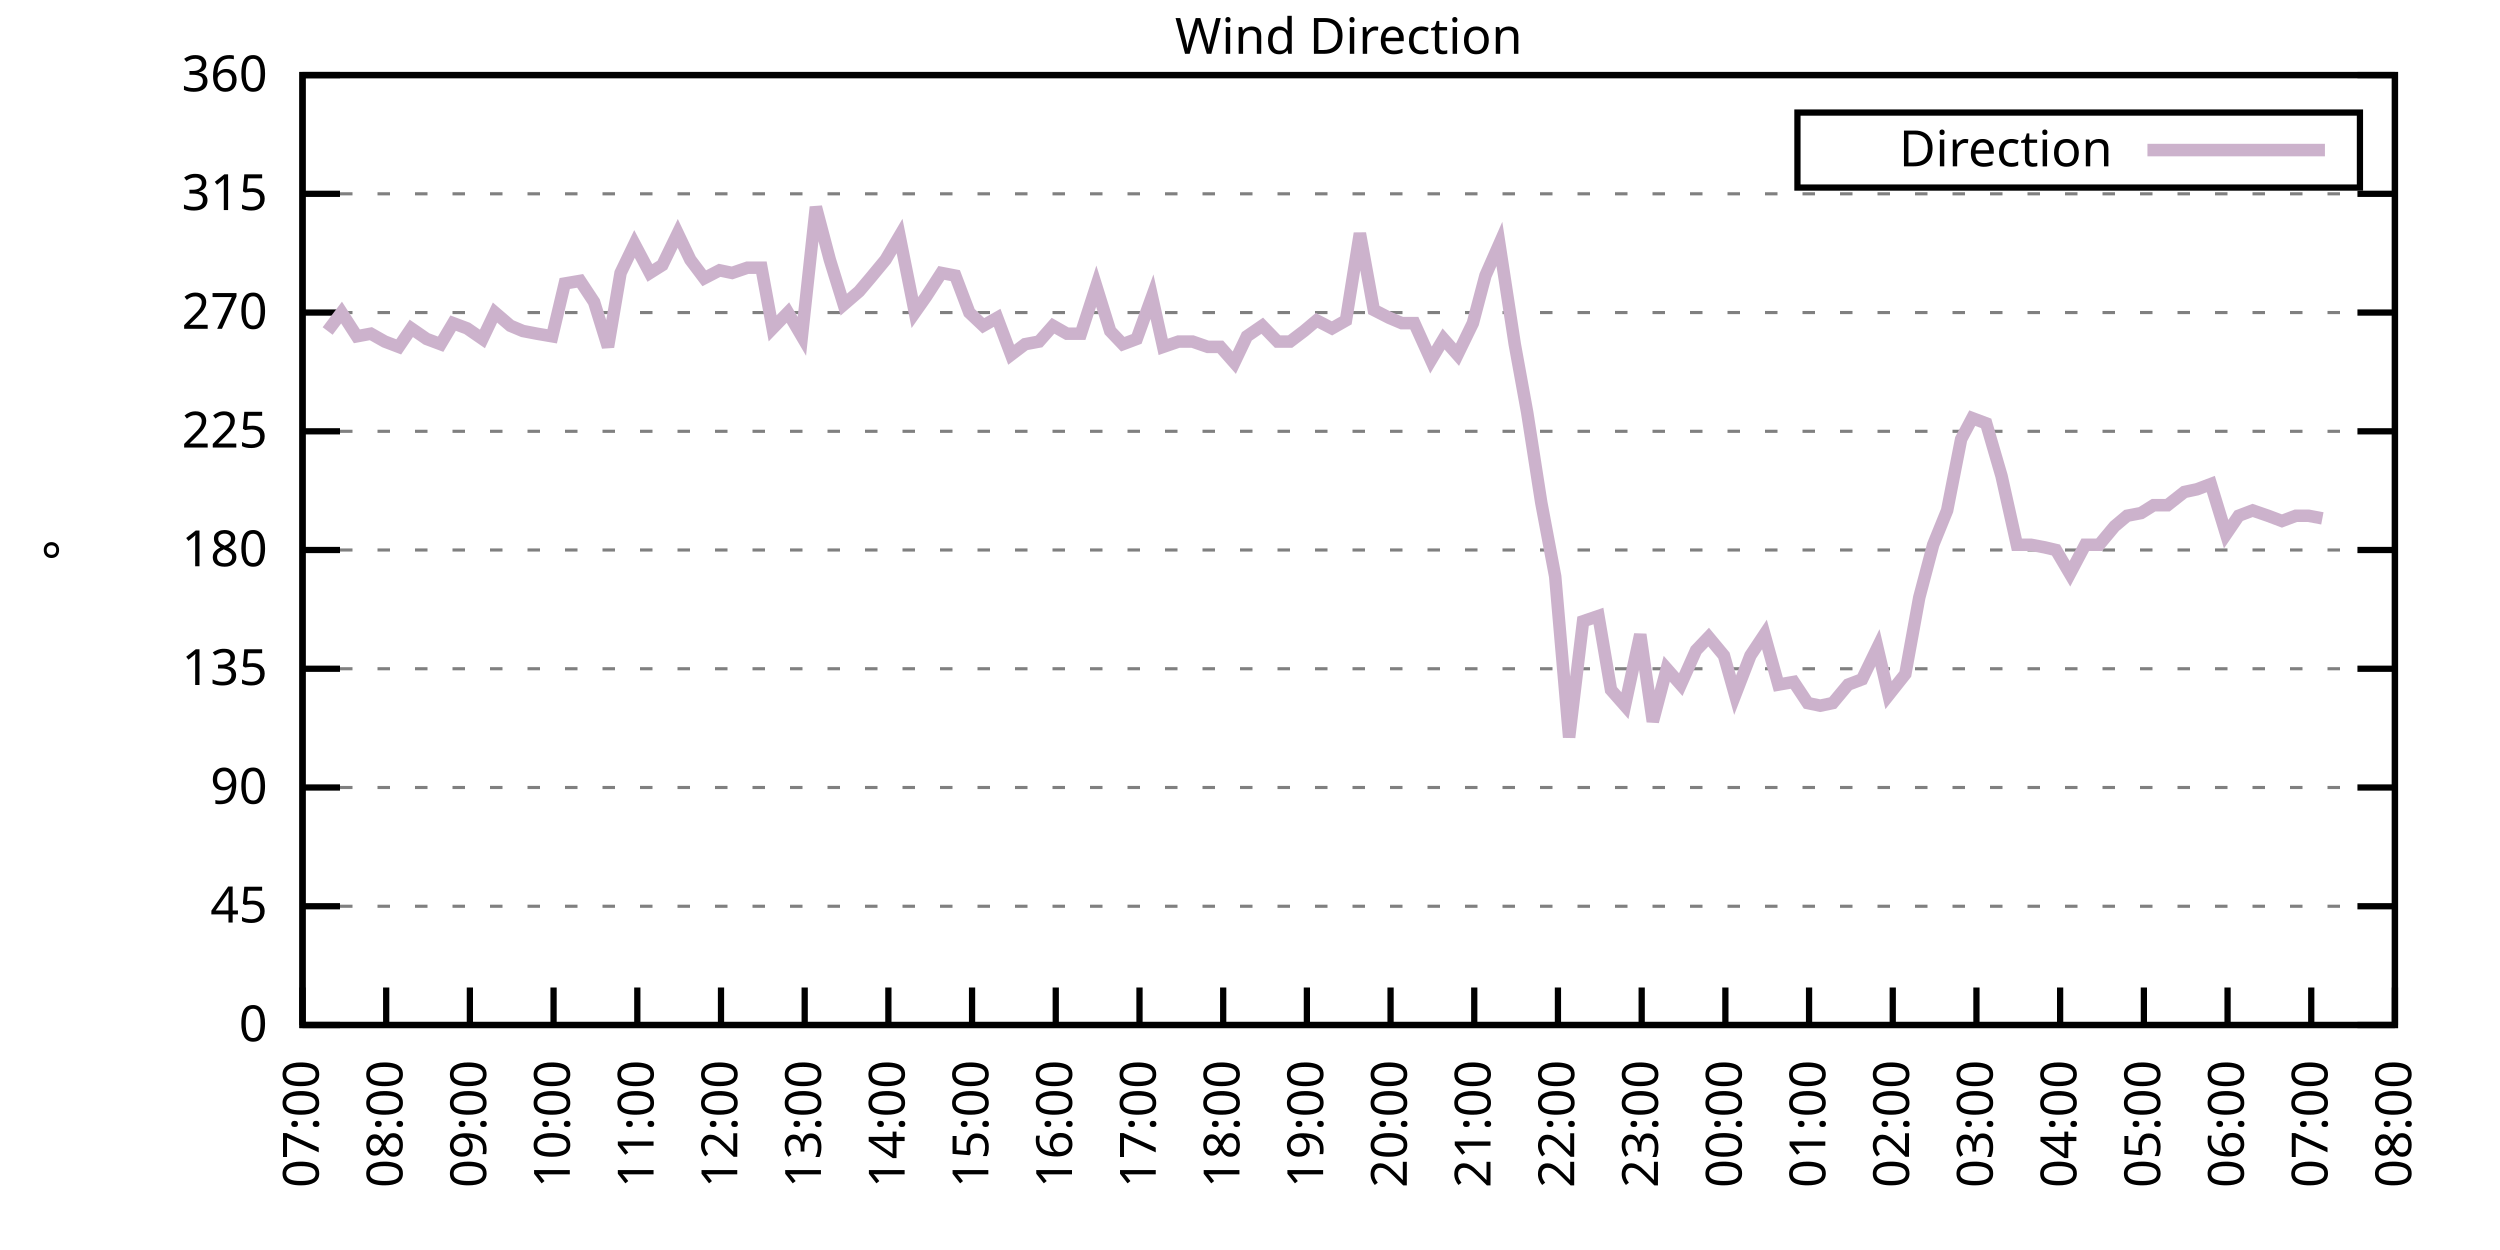
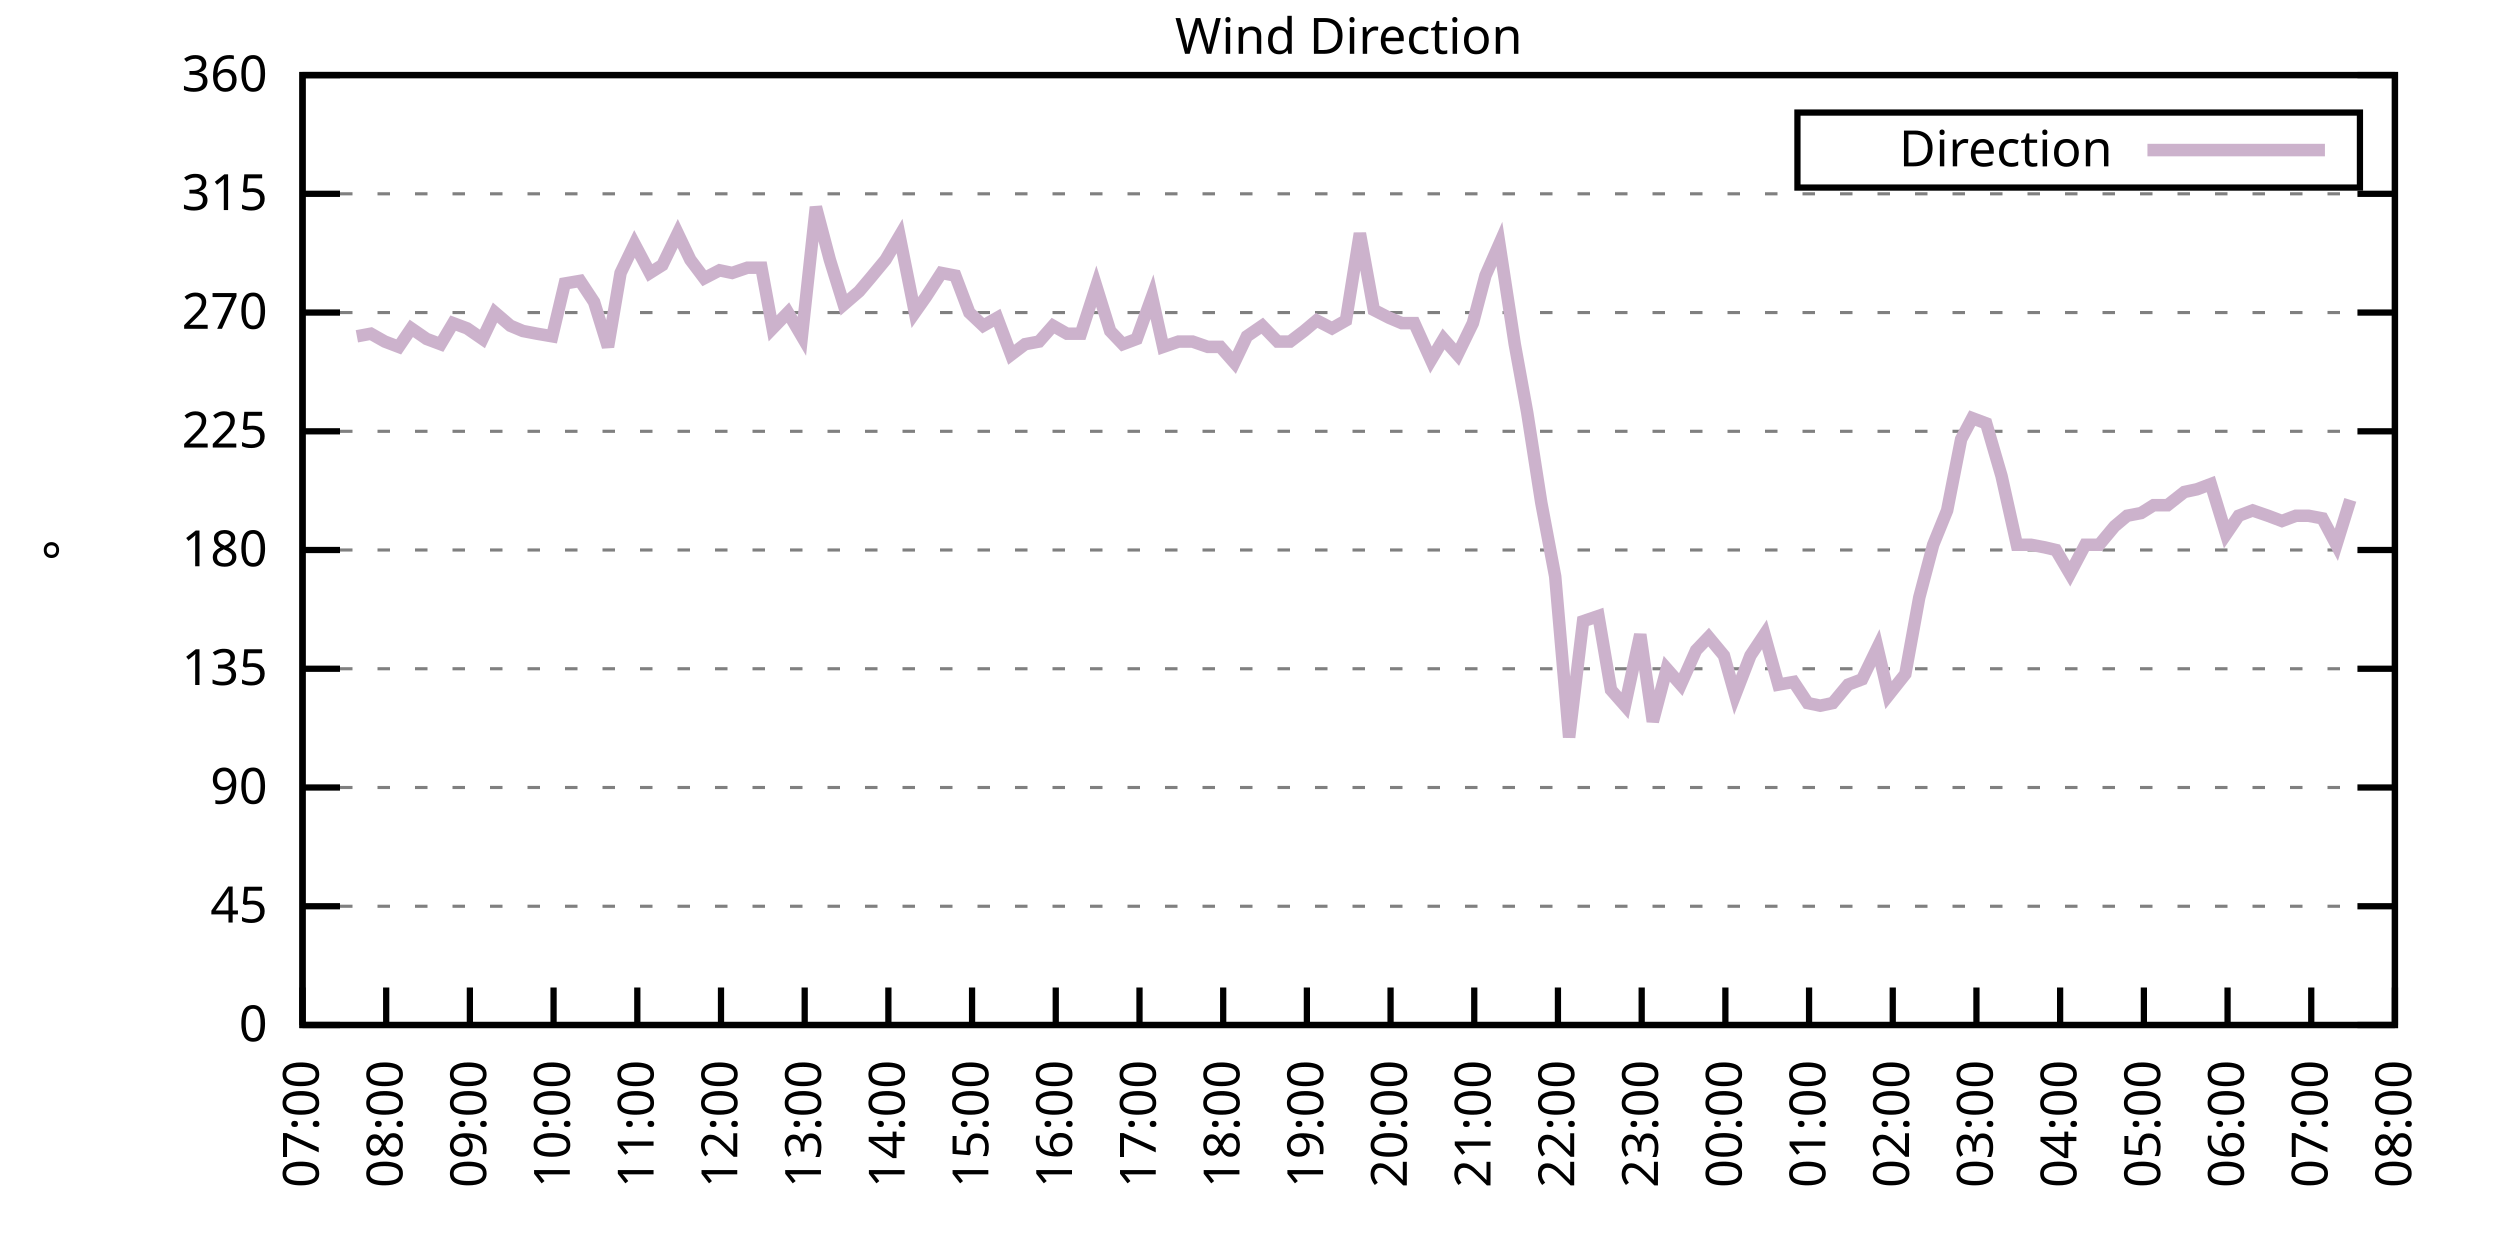
<svg xmlns="http://www.w3.org/2000/svg" xmlns:xlink="http://www.w3.org/1999/xlink" width="400" height="200" viewBox="0 0 400 200">
  <g id="gnuplot_canvas">
    <rect x="0" y="0" width="400" height="200" fill="none" />
    <defs>
      <circle id="gpDot" r="0.5" stroke-width="0.5" stroke="currentColor" />
      <path id="gpPt0" stroke-width="0.333" stroke="currentColor" d="M-1,0 h2 M0,-1 v2" />
      <path id="gpPt1" stroke-width="0.333" stroke="currentColor" d="M-1,-1 L1,1 M1,-1 L-1,1" />
      <path id="gpPt2" stroke-width="0.333" stroke="currentColor" d="M-1,0 L1,0 M0,-1 L0,1 M-1,-1 L1,1 M-1,1 L1,-1" />
      <rect id="gpPt3" stroke-width="0.333" stroke="currentColor" x="-1" y="-1" width="2" height="2" />
      <rect id="gpPt4" stroke-width="0.333" stroke="currentColor" fill="currentColor" x="-1" y="-1" width="2" height="2" />
      <circle id="gpPt5" stroke-width="0.333" stroke="currentColor" cx="0" cy="0" r="1" />
      <use xlink:href="#gpPt5" id="gpPt6" fill="currentColor" stroke="none" />
      <path id="gpPt7" stroke-width="0.333" stroke="currentColor" d="M0,-1.33 L-1.33,0.67 L1.33,0.67 z" />
      <use xlink:href="#gpPt7" id="gpPt8" fill="currentColor" stroke="none" />
      <use xlink:href="#gpPt7" id="gpPt9" stroke="currentColor" transform="rotate(180)" />
      <use xlink:href="#gpPt9" id="gpPt10" fill="currentColor" stroke="none" />
      <use xlink:href="#gpPt3" id="gpPt11" stroke="currentColor" transform="rotate(45)" />
      <use xlink:href="#gpPt11" id="gpPt12" fill="currentColor" stroke="none" />
      <path id="gpPt13" stroke-width="0.333" stroke="currentColor" d="M0,1.330 L1.265,0.411 L0.782,-1.067 L-0.782,-1.076 L-1.265,0.411 z" />
      <use xlink:href="#gpPt13" id="gpPt14" fill="currentColor" stroke="none" />
      <filter id="textbox" filterUnits="objectBoundingBox" x="0" y="0" height="1" width="1">
        <feFlood flood-color="white" flood-opacity="1" result="bgnd" />
        <feComposite in="SourceGraphic" in2="bgnd" operator="atop" />
      </filter>
      <filter id="greybox" filterUnits="objectBoundingBox" x="0" y="0" height="1" width="1">
        <feFlood flood-color="lightgrey" flood-opacity="1" result="grey" />
        <feComposite in="SourceGraphic" in2="grey" operator="atop" />
      </filter>
    </defs>
    <g fill="none" color="white" stroke="currentColor" stroke-width="1.00" stroke-linecap="butt" stroke-linejoin="miter">
</g>
    <g fill="none" color="black" stroke="currentColor" stroke-width="1.00" stroke-linecap="butt" stroke-linejoin="miter">
      <g stroke="none" shape-rendering="crispEdges">
        <polygon fill="rgb(255, 255, 255)" points="48.40,164.00 383.18,164.00 383.18,12.02 48.40,12.02 " />
      </g>
    </g>
    <g fill="none" color="black" stroke="currentColor" stroke-width="1.00" stroke-linecap="butt" stroke-linejoin="miter">
</g>
    <g fill="none" color="black" stroke="black" stroke-width="0.50" stroke-linecap="butt" stroke-linejoin="miter">
</g>
    <g fill="none" color="gray" stroke="currentColor" stroke-width="0.50" stroke-linecap="butt" stroke-linejoin="miter">
      <path stroke="gray" stroke-dasharray="2,4" class="gridline" d="M48.40,164.00 L383.19,164.00  " />
    </g>
    <g fill="none" color="gray" stroke="gray" stroke-width="1.00" stroke-linecap="butt" stroke-linejoin="miter">
</g>
    <g fill="none" color="black" stroke="currentColor" stroke-width="1.00" stroke-linecap="butt" stroke-linejoin="miter">
      <path stroke="black" d="M48.40,164.00 L54.40,164.00 M383.19,164.00 L377.19,164.00  " />
      <g transform="translate(42.80,166.60)" stroke="none" fill="black" font-family="Sans" font-size="8.00" text-anchor="end">
        <text>
          <tspan font-family="Sans"> 0</tspan>
        </text>
      </g>
    </g>
    <g fill="none" color="black" stroke="currentColor" stroke-width="1.00" stroke-linecap="butt" stroke-linejoin="miter">
</g>
    <g fill="none" color="black" stroke="black" stroke-width="0.50" stroke-linecap="butt" stroke-linejoin="miter">
</g>
    <g fill="none" color="gray" stroke="currentColor" stroke-width="0.50" stroke-linecap="butt" stroke-linejoin="miter">
      <path stroke="gray" stroke-dasharray="2,4" class="gridline" d="M48.40,145.00 L383.19,145.00  " />
    </g>
    <g fill="none" color="gray" stroke="gray" stroke-width="1.00" stroke-linecap="butt" stroke-linejoin="miter">
</g>
    <g fill="none" color="black" stroke="currentColor" stroke-width="1.00" stroke-linecap="butt" stroke-linejoin="miter">
      <path stroke="black" d="M48.40,145.00 L54.40,145.00 M383.19,145.00 L377.19,145.00  " />
      <g transform="translate(42.80,147.60)" stroke="none" fill="black" font-family="Sans" font-size="8.00" text-anchor="end">
        <text>
          <tspan font-family="Sans"> 45</tspan>
        </text>
      </g>
    </g>
    <g fill="none" color="black" stroke="currentColor" stroke-width="1.00" stroke-linecap="butt" stroke-linejoin="miter">
</g>
    <g fill="none" color="black" stroke="black" stroke-width="0.50" stroke-linecap="butt" stroke-linejoin="miter">
</g>
    <g fill="none" color="gray" stroke="currentColor" stroke-width="0.50" stroke-linecap="butt" stroke-linejoin="miter">
      <path stroke="gray" stroke-dasharray="2,4" class="gridline" d="M48.40,126.00 L383.19,126.00  " />
    </g>
    <g fill="none" color="gray" stroke="gray" stroke-width="1.00" stroke-linecap="butt" stroke-linejoin="miter">
</g>
    <g fill="none" color="black" stroke="currentColor" stroke-width="1.00" stroke-linecap="butt" stroke-linejoin="miter">
      <path stroke="black" d="M48.40,126.00 L54.40,126.00 M383.19,126.00 L377.19,126.00  " />
      <g transform="translate(42.80,128.60)" stroke="none" fill="black" font-family="Sans" font-size="8.00" text-anchor="end">
        <text>
          <tspan font-family="Sans"> 90</tspan>
        </text>
      </g>
    </g>
    <g fill="none" color="black" stroke="currentColor" stroke-width="1.00" stroke-linecap="butt" stroke-linejoin="miter">
</g>
    <g fill="none" color="black" stroke="black" stroke-width="0.50" stroke-linecap="butt" stroke-linejoin="miter">
</g>
    <g fill="none" color="gray" stroke="currentColor" stroke-width="0.50" stroke-linecap="butt" stroke-linejoin="miter">
      <path stroke="gray" stroke-dasharray="2,4" class="gridline" d="M48.40,107.00 L383.19,107.00  " />
    </g>
    <g fill="none" color="gray" stroke="gray" stroke-width="1.00" stroke-linecap="butt" stroke-linejoin="miter">
</g>
    <g fill="none" color="black" stroke="currentColor" stroke-width="1.00" stroke-linecap="butt" stroke-linejoin="miter">
      <path stroke="black" d="M48.40,107.00 L54.40,107.00 M383.19,107.00 L377.19,107.00  " />
      <g transform="translate(42.80,109.60)" stroke="none" fill="black" font-family="Sans" font-size="8.00" text-anchor="end">
        <text>
          <tspan font-family="Sans"> 135</tspan>
        </text>
      </g>
    </g>
    <g fill="none" color="black" stroke="currentColor" stroke-width="1.00" stroke-linecap="butt" stroke-linejoin="miter">
</g>
    <g fill="none" color="black" stroke="black" stroke-width="0.50" stroke-linecap="butt" stroke-linejoin="miter">
</g>
    <g fill="none" color="gray" stroke="currentColor" stroke-width="0.50" stroke-linecap="butt" stroke-linejoin="miter">
      <path stroke="gray" stroke-dasharray="2,4" class="gridline" d="M48.40,88.00 L383.19,88.00  " />
    </g>
    <g fill="none" color="gray" stroke="gray" stroke-width="1.00" stroke-linecap="butt" stroke-linejoin="miter">
</g>
    <g fill="none" color="black" stroke="currentColor" stroke-width="1.00" stroke-linecap="butt" stroke-linejoin="miter">
      <path stroke="black" d="M48.40,88.00 L54.40,88.00 M383.19,88.00 L377.19,88.00  " />
      <g transform="translate(42.80,90.60)" stroke="none" fill="black" font-family="Sans" font-size="8.00" text-anchor="end">
        <text>
          <tspan font-family="Sans"> 180</tspan>
        </text>
      </g>
    </g>
    <g fill="none" color="black" stroke="currentColor" stroke-width="1.00" stroke-linecap="butt" stroke-linejoin="miter">
</g>
    <g fill="none" color="black" stroke="black" stroke-width="0.50" stroke-linecap="butt" stroke-linejoin="miter">
</g>
    <g fill="none" color="gray" stroke="currentColor" stroke-width="0.50" stroke-linecap="butt" stroke-linejoin="miter">
      <path stroke="gray" stroke-dasharray="2,4" class="gridline" d="M48.40,69.01 L383.19,69.01  " />
    </g>
    <g fill="none" color="gray" stroke="gray" stroke-width="1.00" stroke-linecap="butt" stroke-linejoin="miter">
</g>
    <g fill="none" color="black" stroke="currentColor" stroke-width="1.00" stroke-linecap="butt" stroke-linejoin="miter">
      <path stroke="black" d="M48.40,69.01 L54.40,69.01 M383.19,69.01 L377.19,69.01  " />
      <g transform="translate(42.80,71.61)" stroke="none" fill="black" font-family="Sans" font-size="8.00" text-anchor="end">
        <text>
          <tspan font-family="Sans"> 225</tspan>
        </text>
      </g>
    </g>
    <g fill="none" color="black" stroke="currentColor" stroke-width="1.00" stroke-linecap="butt" stroke-linejoin="miter">
</g>
    <g fill="none" color="black" stroke="black" stroke-width="0.50" stroke-linecap="butt" stroke-linejoin="miter">
</g>
    <g fill="none" color="gray" stroke="currentColor" stroke-width="0.50" stroke-linecap="butt" stroke-linejoin="miter">
      <path stroke="gray" stroke-dasharray="2,4" class="gridline" d="M48.40,50.01 L383.19,50.01  " />
    </g>
    <g fill="none" color="gray" stroke="gray" stroke-width="1.00" stroke-linecap="butt" stroke-linejoin="miter">
</g>
    <g fill="none" color="black" stroke="currentColor" stroke-width="1.00" stroke-linecap="butt" stroke-linejoin="miter">
      <path stroke="black" d="M48.40,50.01 L54.40,50.01 M383.19,50.01 L377.19,50.01  " />
      <g transform="translate(42.80,52.61)" stroke="none" fill="black" font-family="Sans" font-size="8.00" text-anchor="end">
        <text>
          <tspan font-family="Sans"> 270</tspan>
        </text>
      </g>
    </g>
    <g fill="none" color="black" stroke="currentColor" stroke-width="1.00" stroke-linecap="butt" stroke-linejoin="miter">
</g>
    <g fill="none" color="black" stroke="black" stroke-width="0.50" stroke-linecap="butt" stroke-linejoin="miter">
</g>
    <g fill="none" color="gray" stroke="currentColor" stroke-width="0.50" stroke-linecap="butt" stroke-linejoin="miter">
      <path stroke="gray" stroke-dasharray="2,4" class="gridline" d="M48.40,31.01 L383.19,31.01  " />
    </g>
    <g fill="none" color="gray" stroke="gray" stroke-width="1.00" stroke-linecap="butt" stroke-linejoin="miter">
</g>
    <g fill="none" color="black" stroke="currentColor" stroke-width="1.00" stroke-linecap="butt" stroke-linejoin="miter">
      <path stroke="black" d="M48.40,31.01 L54.40,31.01 M383.19,31.01 L377.19,31.01  " />
      <g transform="translate(42.80,33.61)" stroke="none" fill="black" font-family="Sans" font-size="8.00" text-anchor="end">
        <text>
          <tspan font-family="Sans"> 315</tspan>
        </text>
      </g>
    </g>
    <g fill="none" color="black" stroke="currentColor" stroke-width="1.00" stroke-linecap="butt" stroke-linejoin="miter">
</g>
    <g fill="none" color="black" stroke="black" stroke-width="0.50" stroke-linecap="butt" stroke-linejoin="miter">
</g>
    <g fill="none" color="gray" stroke="currentColor" stroke-width="0.50" stroke-linecap="butt" stroke-linejoin="miter">
      <path stroke="gray" stroke-dasharray="2,4" class="gridline" d="M48.40,12.01 L383.19,12.01  " />
    </g>
    <g fill="none" color="gray" stroke="gray" stroke-width="1.00" stroke-linecap="butt" stroke-linejoin="miter">
</g>
    <g fill="none" color="black" stroke="currentColor" stroke-width="1.00" stroke-linecap="butt" stroke-linejoin="miter">
      <path stroke="black" d="M48.40,12.01 L54.40,12.01 M383.19,12.01 L377.19,12.01  " />
      <g transform="translate(42.80,14.61)" stroke="none" fill="black" font-family="Sans" font-size="8.00" text-anchor="end">
        <text>
          <tspan font-family="Sans"> 360</tspan>
        </text>
      </g>
    </g>
    <g fill="none" color="black" stroke="currentColor" stroke-width="1.00" stroke-linecap="butt" stroke-linejoin="miter">
      <path stroke="black" d="M48.40,164.00 L48.40,158.00  " />
      <g transform="translate(51.00,169.60) rotate(270.00)" stroke="none" fill="black" font-family="Sans" font-size="8.00" text-anchor="end">
        <text>
          <tspan font-family="Sans">07:00</tspan>
        </text>
      </g>
    </g>
    <g fill="none" color="black" stroke="currentColor" stroke-width="1.00" stroke-linecap="butt" stroke-linejoin="miter">
      <path stroke="black" d="M61.79,164.00 L61.79,158.00  " />
      <g transform="translate(64.39,169.60) rotate(270.00)" stroke="none" fill="black" font-family="Sans" font-size="8.00" text-anchor="end">
        <text>
          <tspan font-family="Sans">08:00</tspan>
        </text>
      </g>
    </g>
    <g fill="none" color="black" stroke="currentColor" stroke-width="1.00" stroke-linecap="butt" stroke-linejoin="miter">
      <path stroke="black" d="M75.18,164.00 L75.18,158.00  " />
      <g transform="translate(77.78,169.60) rotate(270.00)" stroke="none" fill="black" font-family="Sans" font-size="8.00" text-anchor="end">
        <text>
          <tspan font-family="Sans">09:00</tspan>
        </text>
      </g>
    </g>
    <g fill="none" color="black" stroke="currentColor" stroke-width="1.00" stroke-linecap="butt" stroke-linejoin="miter">
      <path stroke="black" d="M88.57,164.00 L88.57,158.00  " />
      <g transform="translate(91.17,169.60) rotate(270.00)" stroke="none" fill="black" font-family="Sans" font-size="8.00" text-anchor="end">
        <text>
          <tspan font-family="Sans">10:00</tspan>
        </text>
      </g>
    </g>
    <g fill="none" color="black" stroke="currentColor" stroke-width="1.00" stroke-linecap="butt" stroke-linejoin="miter">
      <path stroke="black" d="M101.97,164.00 L101.97,158.00  " />
      <g transform="translate(104.57,169.60) rotate(270.00)" stroke="none" fill="black" font-family="Sans" font-size="8.00" text-anchor="end">
        <text>
          <tspan font-family="Sans">11:00</tspan>
        </text>
      </g>
    </g>
    <g fill="none" color="black" stroke="currentColor" stroke-width="1.00" stroke-linecap="butt" stroke-linejoin="miter">
      <path stroke="black" d="M115.36,164.00 L115.36,158.00  " />
      <g transform="translate(117.96,169.60) rotate(270.00)" stroke="none" fill="black" font-family="Sans" font-size="8.00" text-anchor="end">
        <text>
          <tspan font-family="Sans">12:00</tspan>
        </text>
      </g>
    </g>
    <g fill="none" color="black" stroke="currentColor" stroke-width="1.00" stroke-linecap="butt" stroke-linejoin="miter">
      <path stroke="black" d="M128.75,164.00 L128.75,158.00  " />
      <g transform="translate(131.35,169.60) rotate(270.00)" stroke="none" fill="black" font-family="Sans" font-size="8.00" text-anchor="end">
        <text>
          <tspan font-family="Sans">13:00</tspan>
        </text>
      </g>
    </g>
    <g fill="none" color="black" stroke="currentColor" stroke-width="1.00" stroke-linecap="butt" stroke-linejoin="miter">
      <path stroke="black" d="M142.14,164.00 L142.14,158.00  " />
      <g transform="translate(144.74,169.60) rotate(270.00)" stroke="none" fill="black" font-family="Sans" font-size="8.00" text-anchor="end">
        <text>
          <tspan font-family="Sans">14:00</tspan>
        </text>
      </g>
    </g>
    <g fill="none" color="black" stroke="currentColor" stroke-width="1.00" stroke-linecap="butt" stroke-linejoin="miter">
      <path stroke="black" d="M155.53,164.00 L155.53,158.00  " />
      <g transform="translate(158.13,169.60) rotate(270.00)" stroke="none" fill="black" font-family="Sans" font-size="8.00" text-anchor="end">
        <text>
          <tspan font-family="Sans">15:00</tspan>
        </text>
      </g>
    </g>
    <g fill="none" color="black" stroke="currentColor" stroke-width="1.00" stroke-linecap="butt" stroke-linejoin="miter">
      <path stroke="black" d="M168.92,164.00 L168.92,158.00  " />
      <g transform="translate(171.52,169.60) rotate(270.00)" stroke="none" fill="black" font-family="Sans" font-size="8.00" text-anchor="end">
        <text>
          <tspan font-family="Sans">16:00</tspan>
        </text>
      </g>
    </g>
    <g fill="none" color="black" stroke="currentColor" stroke-width="1.00" stroke-linecap="butt" stroke-linejoin="miter">
      <path stroke="black" d="M182.32,164.00 L182.32,158.00  " />
      <g transform="translate(184.92,169.60) rotate(270.00)" stroke="none" fill="black" font-family="Sans" font-size="8.00" text-anchor="end">
        <text>
          <tspan font-family="Sans">17:00</tspan>
        </text>
      </g>
    </g>
    <g fill="none" color="black" stroke="currentColor" stroke-width="1.00" stroke-linecap="butt" stroke-linejoin="miter">
      <path stroke="black" d="M195.71,164.00 L195.71,158.00  " />
      <g transform="translate(198.31,169.60) rotate(270.00)" stroke="none" fill="black" font-family="Sans" font-size="8.00" text-anchor="end">
        <text>
          <tspan font-family="Sans">18:00</tspan>
        </text>
      </g>
    </g>
    <g fill="none" color="black" stroke="currentColor" stroke-width="1.00" stroke-linecap="butt" stroke-linejoin="miter">
      <path stroke="black" d="M209.10,164.00 L209.10,158.00  " />
      <g transform="translate(211.70,169.60) rotate(270.00)" stroke="none" fill="black" font-family="Sans" font-size="8.00" text-anchor="end">
        <text>
          <tspan font-family="Sans">19:00</tspan>
        </text>
      </g>
    </g>
    <g fill="none" color="black" stroke="currentColor" stroke-width="1.00" stroke-linecap="butt" stroke-linejoin="miter">
      <path stroke="black" d="M222.49,164.00 L222.49,158.00  " />
      <g transform="translate(225.09,169.60) rotate(270.00)" stroke="none" fill="black" font-family="Sans" font-size="8.00" text-anchor="end">
        <text>
          <tspan font-family="Sans">20:00</tspan>
        </text>
      </g>
    </g>
    <g fill="none" color="black" stroke="currentColor" stroke-width="1.00" stroke-linecap="butt" stroke-linejoin="miter">
      <path stroke="black" d="M235.88,164.00 L235.88,158.00  " />
      <g transform="translate(238.48,169.60) rotate(270.00)" stroke="none" fill="black" font-family="Sans" font-size="8.00" text-anchor="end">
        <text>
          <tspan font-family="Sans">21:00</tspan>
        </text>
      </g>
    </g>
    <g fill="none" color="black" stroke="currentColor" stroke-width="1.00" stroke-linecap="butt" stroke-linejoin="miter">
      <path stroke="black" d="M249.27,164.00 L249.27,158.00  " />
      <g transform="translate(251.87,169.60) rotate(270.00)" stroke="none" fill="black" font-family="Sans" font-size="8.00" text-anchor="end">
        <text>
          <tspan font-family="Sans">22:00</tspan>
        </text>
      </g>
    </g>
    <g fill="none" color="black" stroke="currentColor" stroke-width="1.00" stroke-linecap="butt" stroke-linejoin="miter">
      <path stroke="black" d="M262.67,164.00 L262.67,158.00  " />
      <g transform="translate(265.27,169.60) rotate(270.00)" stroke="none" fill="black" font-family="Sans" font-size="8.00" text-anchor="end">
        <text>
          <tspan font-family="Sans">23:00</tspan>
        </text>
      </g>
    </g>
    <g fill="none" color="black" stroke="currentColor" stroke-width="1.00" stroke-linecap="butt" stroke-linejoin="miter">
      <path stroke="black" d="M276.06,164.00 L276.06,158.00  " />
      <g transform="translate(278.66,169.60) rotate(270.00)" stroke="none" fill="black" font-family="Sans" font-size="8.00" text-anchor="end">
        <text>
          <tspan font-family="Sans">00:00</tspan>
        </text>
      </g>
    </g>
    <g fill="none" color="black" stroke="currentColor" stroke-width="1.00" stroke-linecap="butt" stroke-linejoin="miter">
      <path stroke="black" d="M289.45,164.00 L289.45,158.00  " />
      <g transform="translate(292.05,169.60) rotate(270.00)" stroke="none" fill="black" font-family="Sans" font-size="8.00" text-anchor="end">
        <text>
          <tspan font-family="Sans">01:00</tspan>
        </text>
      </g>
    </g>
    <g fill="none" color="black" stroke="currentColor" stroke-width="1.00" stroke-linecap="butt" stroke-linejoin="miter">
      <path stroke="black" d="M302.84,164.00 L302.84,158.00  " />
      <g transform="translate(305.44,169.60) rotate(270.00)" stroke="none" fill="black" font-family="Sans" font-size="8.00" text-anchor="end">
        <text>
          <tspan font-family="Sans">02:00</tspan>
        </text>
      </g>
    </g>
    <g fill="none" color="black" stroke="currentColor" stroke-width="1.00" stroke-linecap="butt" stroke-linejoin="miter">
      <path stroke="black" d="M316.23,164.00 L316.23,158.00  " />
      <g transform="translate(318.83,169.60) rotate(270.00)" stroke="none" fill="black" font-family="Sans" font-size="8.00" text-anchor="end">
        <text>
          <tspan font-family="Sans">03:00</tspan>
        </text>
      </g>
    </g>
    <g fill="none" color="black" stroke="currentColor" stroke-width="1.00" stroke-linecap="butt" stroke-linejoin="miter">
      <path stroke="black" d="M329.62,164.00 L329.62,158.00  " />
      <g transform="translate(332.22,169.60) rotate(270.00)" stroke="none" fill="black" font-family="Sans" font-size="8.00" text-anchor="end">
        <text>
          <tspan font-family="Sans">04:00</tspan>
        </text>
      </g>
    </g>
    <g fill="none" color="black" stroke="currentColor" stroke-width="1.00" stroke-linecap="butt" stroke-linejoin="miter">
      <path stroke="black" d="M343.02,164.00 L343.02,158.00  " />
      <g transform="translate(345.62,169.60) rotate(270.00)" stroke="none" fill="black" font-family="Sans" font-size="8.00" text-anchor="end">
        <text>
          <tspan font-family="Sans">05:00</tspan>
        </text>
      </g>
    </g>
    <g fill="none" color="black" stroke="currentColor" stroke-width="1.00" stroke-linecap="butt" stroke-linejoin="miter">
      <path stroke="black" d="M356.41,164.00 L356.41,158.00  " />
      <g transform="translate(359.01,169.60) rotate(270.00)" stroke="none" fill="black" font-family="Sans" font-size="8.00" text-anchor="end">
        <text>
          <tspan font-family="Sans">06:00</tspan>
        </text>
      </g>
    </g>
    <g fill="none" color="black" stroke="currentColor" stroke-width="1.00" stroke-linecap="butt" stroke-linejoin="miter">
      <path stroke="black" d="M369.80,164.00 L369.80,158.00  " />
      <g transform="translate(372.40,169.60) rotate(270.00)" stroke="none" fill="black" font-family="Sans" font-size="8.00" text-anchor="end">
        <text>
          <tspan font-family="Sans">07:00</tspan>
        </text>
      </g>
    </g>
    <g fill="none" color="black" stroke="currentColor" stroke-width="1.00" stroke-linecap="butt" stroke-linejoin="miter">
      <path stroke="black" d="M383.19,164.00 L383.19,158.00  " />
      <g transform="translate(385.79,169.60) rotate(270.00)" stroke="none" fill="black" font-family="Sans" font-size="8.00" text-anchor="end">
        <text>
          <tspan font-family="Sans">08:00</tspan>
        </text>
      </g>
    </g>
    <g fill="none" color="black" stroke="currentColor" stroke-width="1.00" stroke-linecap="butt" stroke-linejoin="miter">
</g>
    <g fill="none" color="black" stroke="currentColor" stroke-width="1.00" stroke-linecap="butt" stroke-linejoin="miter">
      <path stroke="black" d="M48.40,12.01 L48.40,164.00 L383.19,164.00 L383.19,12.01 L48.40,12.01 Z  " />
    </g>
    <g fill="none" color="black" stroke="currentColor" stroke-width="1.00" stroke-linecap="butt" stroke-linejoin="miter">
</g>
    <g fill="none" color="black" stroke="currentColor" stroke-width="1.00" stroke-linecap="butt" stroke-linejoin="miter">
      <path stroke="black" d="M287.59,30.01 L287.59,18.01 L377.59,18.01 L377.59,30.01 L287.59,30.01 Z  " />
    </g>
    <g id="Wind_direction_plot_1">
      <g fill="none" color="white" stroke="black" stroke-width="2.00" stroke-linecap="butt" stroke-linejoin="miter">
</g>
      <g fill="none" color="black" stroke="currentColor" stroke-width="2.00" stroke-linecap="butt" stroke-linejoin="miter">
        <g transform="translate(337.99,26.61)" stroke="none" fill="black" font-family="Sans" font-size="8.00" text-anchor="end">
          <text>
            <tspan font-family="Sans">Direction</tspan>
          </text>
        </g>
      </g>
      <g fill="none" color="black" stroke="currentColor" stroke-width="2.00" stroke-linecap="butt" stroke-linejoin="miter">
-         <path stroke="rgb(204, 178, 204)" d="M343.59,24.01 L371.99,24.01 M52.42,52.96 L54.65,50.01 L57.10,53.81 L59.34,53.39 L61.57,54.65 L63.80,55.50   L65.81,52.54 L68.26,54.23 L70.50,55.07 L72.50,51.70 L74.74,52.54 L77.19,54.23 L79.20,50.01 L81.66,52.12   L83.66,52.96 L85.90,53.39 L88.35,53.81 L90.36,45.36 L92.82,44.94 L95.05,48.32 L97.28,55.50 L99.29,43.67   L101.52,39.03 L103.98,43.67 L105.98,42.41 L108.44,37.34 L110.45,41.56 L112.68,44.52 L115.13,43.25 L117.14,43.67   L119.60,42.83 L121.83,42.83 L123.62,52.54 L126.07,50.01 L128.30,53.81 L130.54,33.12 L132.77,41.56 L135.00,48.74   L137.45,46.63 L139.24,44.52 L141.69,41.56 L143.93,37.76 L146.38,50.01 L148.17,47.47 L150.62,43.67 L152.85,44.10   L155.09,50.01 L157.32,52.12 L159.55,50.85 L161.78,56.76 L164.01,55.07 L166.25,54.65 L168.48,52.12 L170.71,53.39   L172.94,53.39 L175.40,45.79 L177.63,52.96 L179.64,55.07 L181.87,54.23 L184.32,47.47 L186.11,55.50 L188.57,54.65   L190.80,54.65 L193.25,55.50 L195.26,55.50 L197.49,58.03 L199.50,53.81 L201.96,52.12 L204.41,54.65 L206.42,54.65   L208.65,52.96 L210.66,51.27 L213.12,52.54 L215.35,51.27 L217.58,37.34 L219.81,49.59 L222.27,50.85 L224.28,51.70   L226.29,51.70 L228.96,57.61 L230.97,54.23 L233.20,56.76 L235.66,51.70 L237.67,44.10 L239.90,39.03 L242.36,55.07   L244.36,66.05 L246.60,80.41 L248.83,92.23 L251.06,117.98 L253.29,99.40 L255.75,98.56 L257.76,110.38 L259.99,112.91   L262.44,101.52 L264.45,115.45 L266.68,107.00 L268.92,109.54 L271.37,104.05 L273.38,101.94 L275.83,104.89 L277.62,111.23   L280.07,104.89 L282.31,101.52 L284.54,109.54 L286.99,109.11 L289.23,112.49 L291.23,112.91 L293.24,112.49 L295.70,109.54   L297.93,108.69 L300.39,103.63 L302.17,111.23 L304.85,107.85 L307.08,95.60 L309.31,87.16 L311.54,81.67 L313.78,70.27   L315.56,66.90 L317.79,67.74 L320.25,76.18 L322.70,87.16 L324.94,87.16 L327.17,87.58 L328.95,88.00 L331.19,91.80   L333.64,87.16 L335.87,87.16 L338.33,84.21 L340.34,82.52 L342.57,82.09 L344.58,80.83 L346.81,80.83 L349.49,78.72   L351.50,78.29 L353.73,77.45 L356.18,85.47 L358.19,82.52 L360.42,81.67 L362.88,82.52 L365.11,83.36 L367.34,82.52   L369.35,82.52 L371.58,82.94  " />
+         <path stroke="rgb(204, 178, 204)" d="M343.59,24.01 L371.99,24.01 M57.10,53.81 L59.34,53.39 L61.57,54.65 L63.80,55.50 L65.81,52.54 L68.26,54.23   L70.50,55.07 L72.50,51.70 L74.74,52.54 L77.19,54.23 L79.20,50.01 L81.66,52.12 L83.66,52.96 L85.90,53.39   L88.35,53.81 L90.36,45.36 L92.82,44.94 L95.05,48.32 L97.28,55.50 L99.29,43.67 L101.52,39.03 L103.98,43.67   L105.98,42.41 L108.44,37.34 L110.45,41.56 L112.68,44.52 L115.13,43.25 L117.14,43.67 L119.60,42.83 L121.83,42.83   L123.62,52.54 L126.07,50.01 L128.30,53.81 L130.54,33.12 L132.77,41.56 L135.00,48.74 L137.45,46.63 L139.24,44.52   L141.69,41.56 L143.93,37.76 L146.38,50.01 L148.17,47.47 L150.62,43.67 L152.85,44.10 L155.09,50.01 L157.32,52.12   L159.55,50.85 L161.78,56.76 L164.01,55.07 L166.25,54.65 L168.48,52.12 L170.71,53.39 L172.94,53.39 L175.40,45.79   L177.63,52.96 L179.64,55.07 L181.87,54.23 L184.32,47.47 L186.11,55.50 L188.57,54.65 L190.80,54.65 L193.25,55.50   L195.26,55.50 L197.49,58.03 L199.50,53.81 L201.96,52.12 L204.41,54.65 L206.42,54.65 L208.65,52.96 L210.66,51.27   L213.12,52.54 L215.35,51.27 L217.58,37.34 L219.81,49.59 L222.27,50.85 L224.28,51.70 L226.29,51.70 L228.96,57.61   L230.97,54.23 L233.20,56.76 L235.66,51.70 L237.67,44.10 L239.90,39.03 L242.36,55.07 L244.36,66.05 L246.60,80.41   L248.83,92.23 L251.06,117.98 L253.29,99.40 L255.75,98.56 L257.76,110.38 L259.99,112.91 L262.44,101.52 L264.45,115.45   L266.68,107.00 L268.92,109.54 L271.37,104.05 L273.38,101.94 L275.83,104.89 L277.62,111.23 L280.07,104.89 L282.31,101.52   L284.54,109.54 L286.99,109.11 L289.23,112.49 L291.23,112.91 L293.24,112.49 L295.70,109.54 L297.93,108.69 L300.39,103.63   L302.17,111.23 L304.85,107.85 L307.08,95.60 L309.31,87.16 L311.54,81.67 L313.78,70.27 L315.56,66.90 L317.79,67.74   L320.25,76.18 L322.70,87.16 L324.94,87.16 L327.17,87.58 L328.95,88.00 L331.19,91.80 L333.64,87.16 L335.87,87.16   L338.33,84.21 L340.34,82.52 L342.57,82.09 L344.58,80.83 L346.81,80.83 L349.49,78.72 L351.50,78.29 L353.73,77.45   L356.18,85.47 L358.19,82.52 L360.42,81.67 L362.88,82.52 L365.11,83.36 L367.34,82.52 L369.35,82.52 L371.58,82.94   L373.82,87.16 L376.05,79.98  " />
      </g>
    </g>
    <g fill="none" color="black" stroke="currentColor" stroke-width="2.00" stroke-linecap="butt" stroke-linejoin="miter">
</g>
    <g fill="none" color="black" stroke="black" stroke-width="1.00" stroke-linecap="butt" stroke-linejoin="miter">
</g>
    <g fill="none" color="black" stroke="currentColor" stroke-width="1.00" stroke-linecap="butt" stroke-linejoin="miter">
      <path stroke="black" d="M48.40,12.01 L48.40,164.00 L383.19,164.00 L383.19,12.01 L48.40,12.01 Z  " />
      <g transform="translate(12.80,88.01) rotate(270.00)" stroke="none" fill="black" font-family="Sans" font-size="8.00" text-anchor="middle">
        <text>
          <tspan font-family="Sans">°</tspan>
        </text>
      </g>
    </g>
    <g fill="none" color="black" stroke="currentColor" stroke-width="1.00" stroke-linecap="butt" stroke-linejoin="miter">
</g>
    <g fill="none" color="black" stroke="currentColor" stroke-width="1.00" stroke-linecap="butt" stroke-linejoin="miter">
      <g transform="translate(215.79,8.61)" stroke="none" fill="black" font-family="Sans" font-size="8.00" text-anchor="middle">
        <text>
          <tspan font-family="Sans">Wind Direction</tspan>
        </text>
      </g>
    </g>
    <g fill="none" color="black" stroke="currentColor" stroke-width="1.00" stroke-linecap="butt" stroke-linejoin="miter">
</g>
  </g>
</svg>
